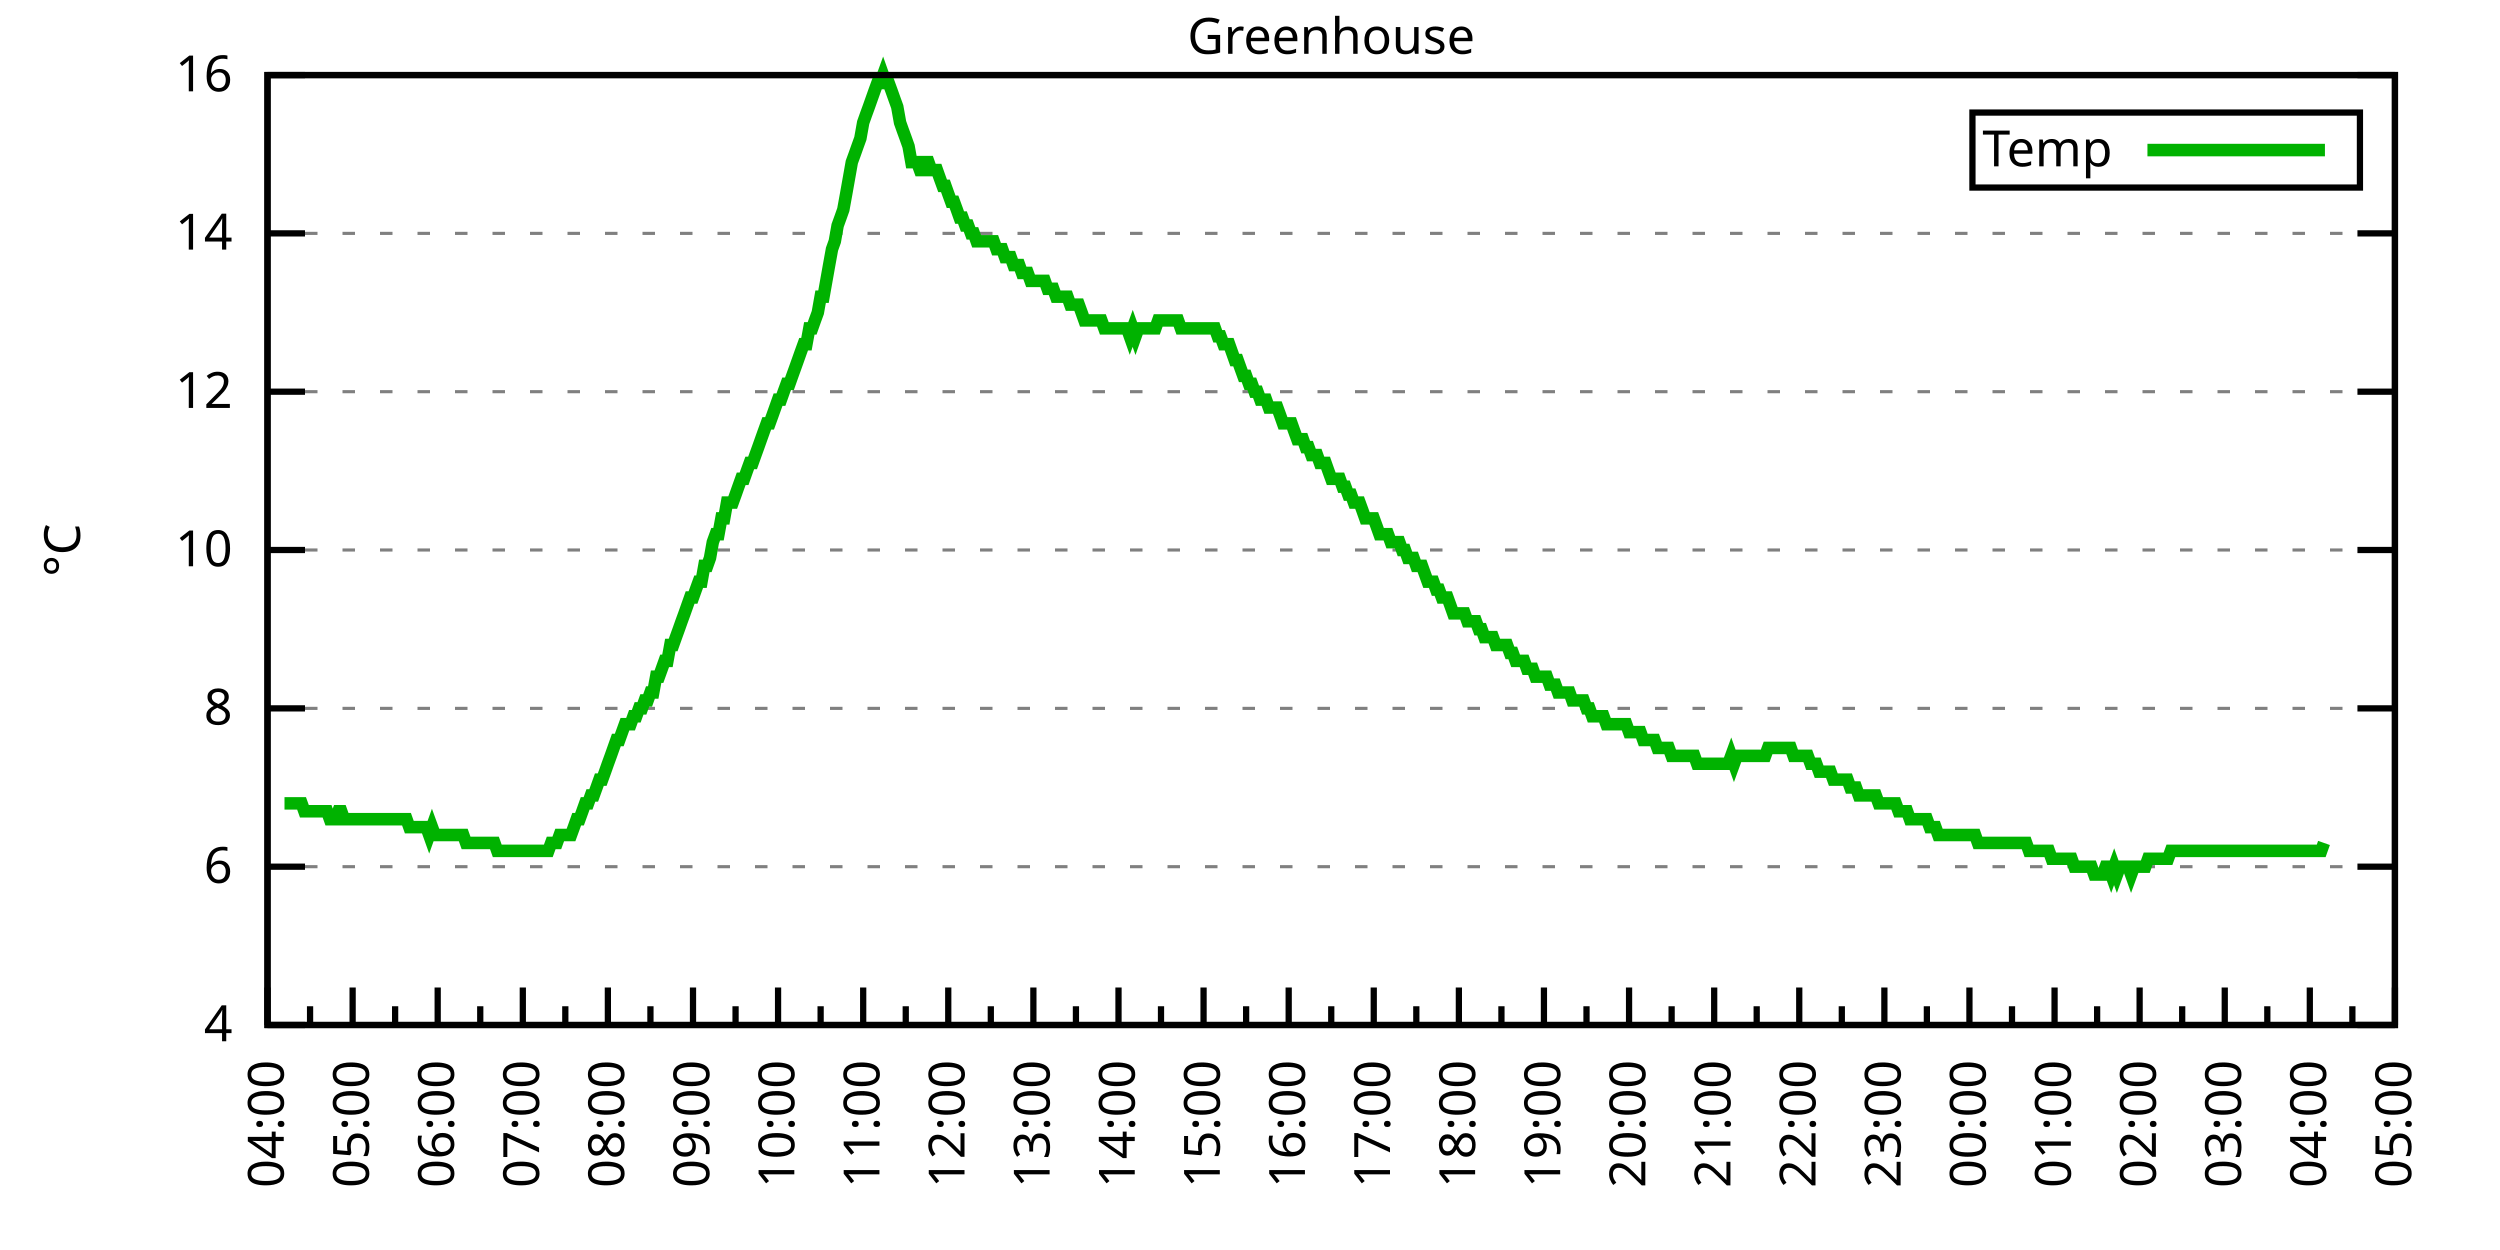
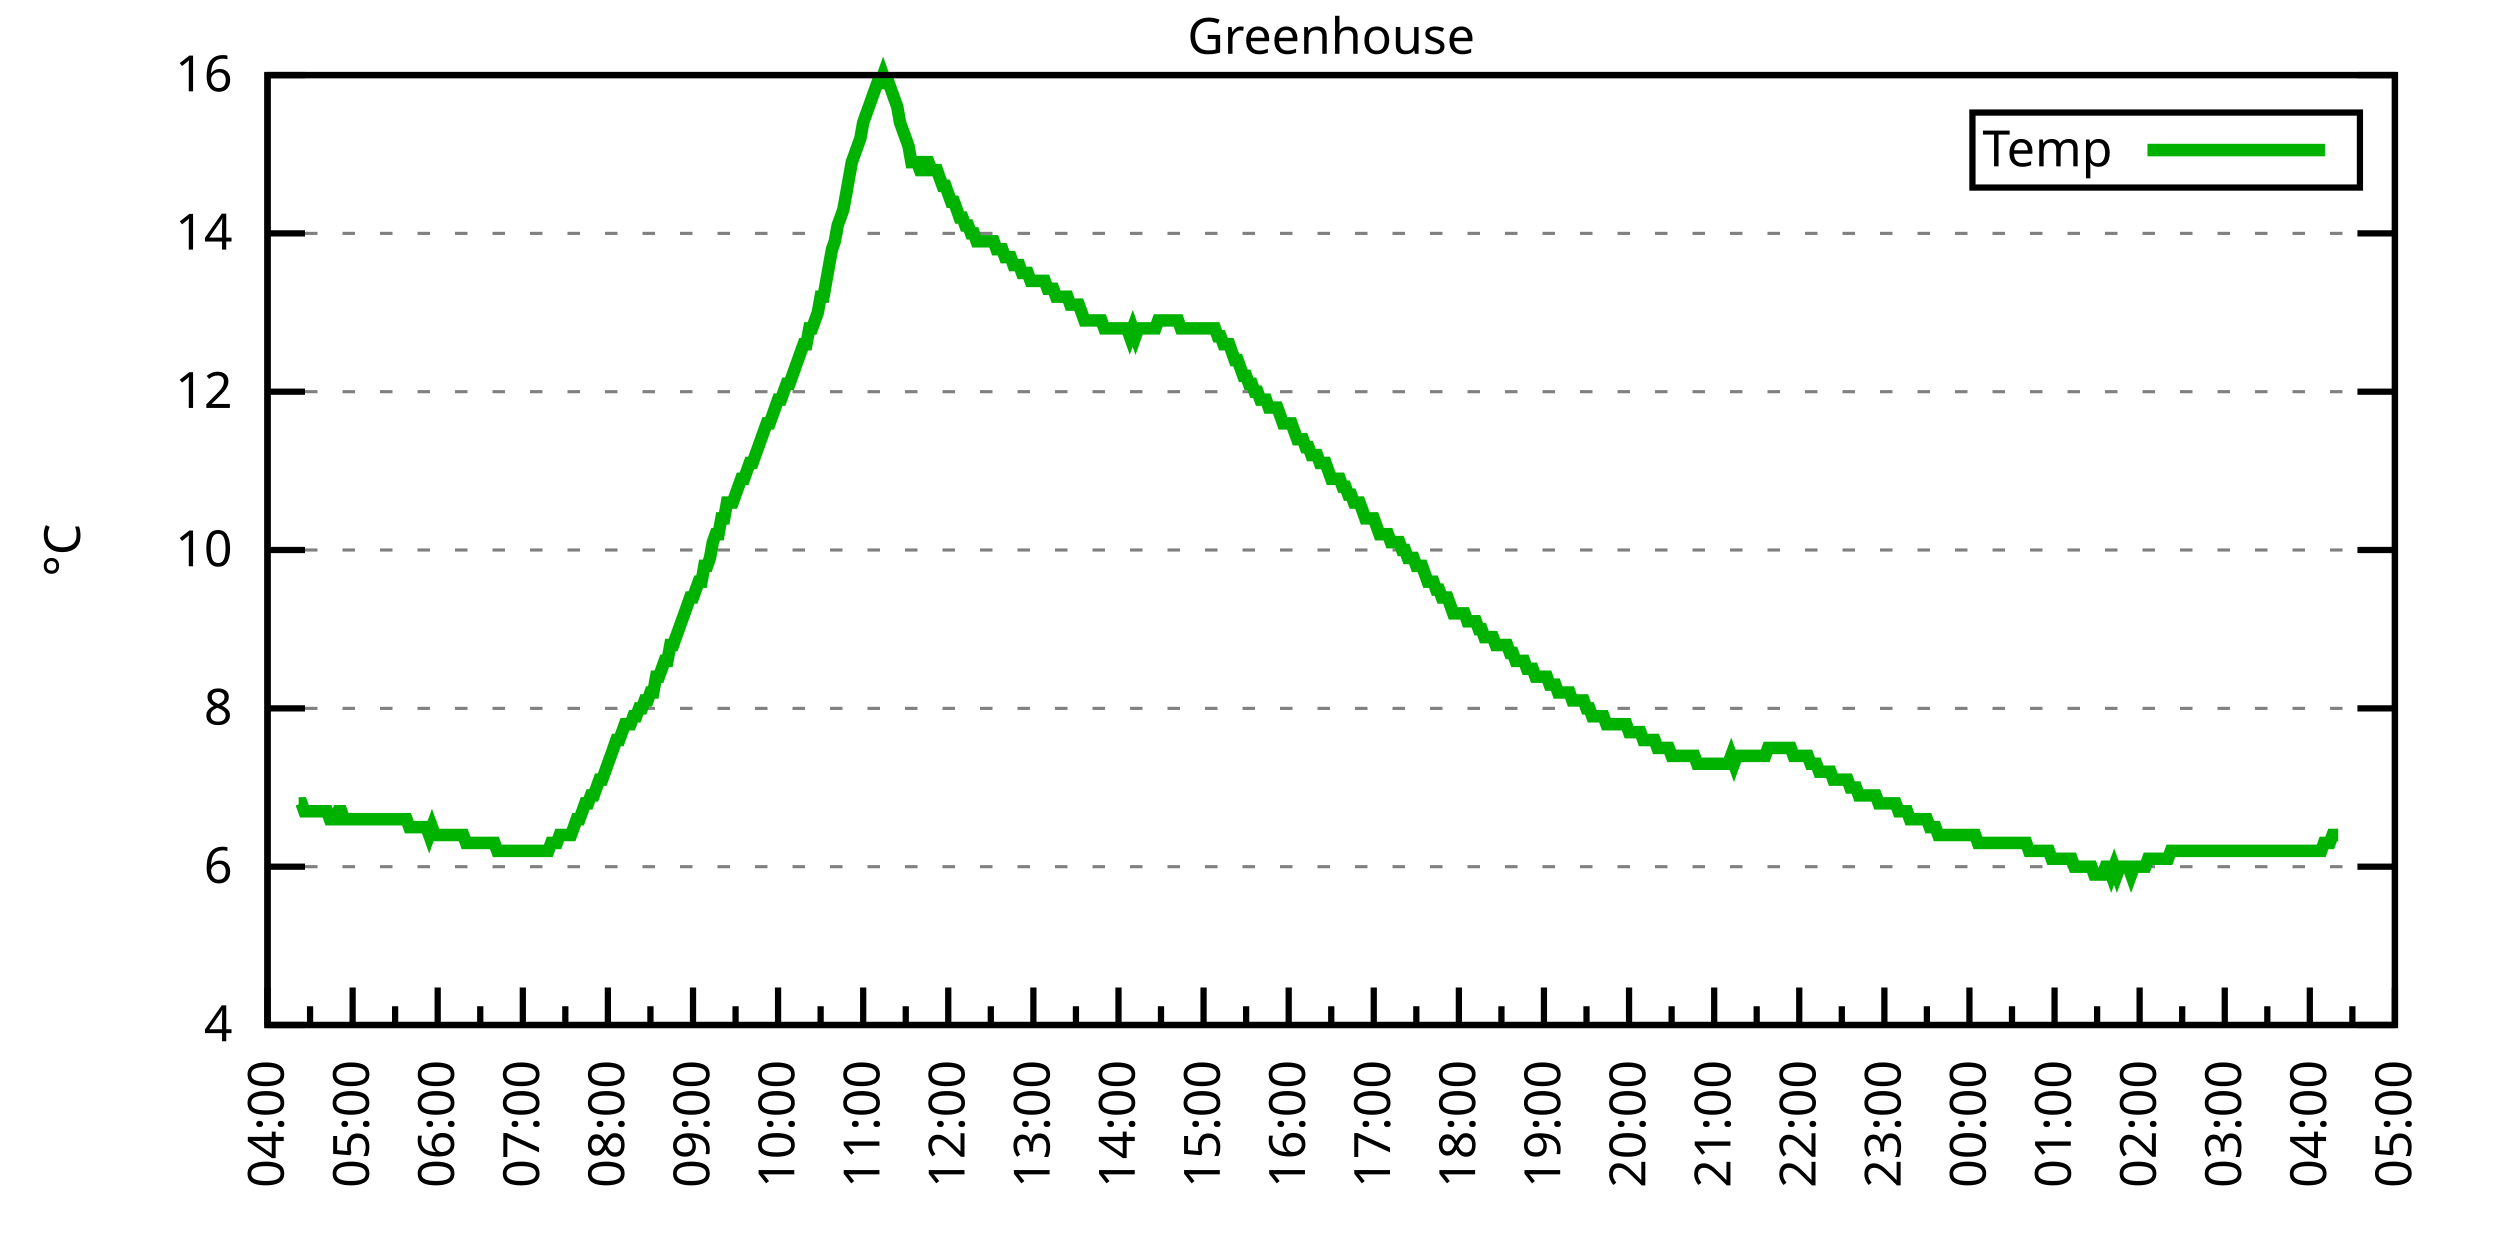
<svg xmlns="http://www.w3.org/2000/svg" xmlns:xlink="http://www.w3.org/1999/xlink" width="400" height="200" viewBox="0 0 400 200">
  <g id="gnuplot_canvas">
    <rect x="0" y="0" width="400" height="200" fill="none" />
    <defs>
      <circle id="gpDot" r="0.5" stroke-width="0.5" stroke="currentColor" />
      <path id="gpPt0" stroke-width="0.333" stroke="currentColor" d="M-1,0 h2 M0,-1 v2" />
      <path id="gpPt1" stroke-width="0.333" stroke="currentColor" d="M-1,-1 L1,1 M1,-1 L-1,1" />
      <path id="gpPt2" stroke-width="0.333" stroke="currentColor" d="M-1,0 L1,0 M0,-1 L0,1 M-1,-1 L1,1 M-1,1 L1,-1" />
      <rect id="gpPt3" stroke-width="0.333" stroke="currentColor" x="-1" y="-1" width="2" height="2" />
      <rect id="gpPt4" stroke-width="0.333" stroke="currentColor" fill="currentColor" x="-1" y="-1" width="2" height="2" />
      <circle id="gpPt5" stroke-width="0.333" stroke="currentColor" cx="0" cy="0" r="1" />
      <use xlink:href="#gpPt5" id="gpPt6" fill="currentColor" stroke="none" />
      <path id="gpPt7" stroke-width="0.333" stroke="currentColor" d="M0,-1.33 L-1.33,0.67 L1.33,0.67 z" />
      <use xlink:href="#gpPt7" id="gpPt8" fill="currentColor" stroke="none" />
      <use xlink:href="#gpPt7" id="gpPt9" stroke="currentColor" transform="rotate(180)" />
      <use xlink:href="#gpPt9" id="gpPt10" fill="currentColor" stroke="none" />
      <use xlink:href="#gpPt3" id="gpPt11" stroke="currentColor" transform="rotate(45)" />
      <use xlink:href="#gpPt11" id="gpPt12" fill="currentColor" stroke="none" />
      <path id="gpPt13" stroke-width="0.333" stroke="currentColor" d="M0,1.330 L1.265,0.411 L0.782,-1.067 L-0.782,-1.076 L-1.265,0.411 z" />
      <use xlink:href="#gpPt13" id="gpPt14" fill="currentColor" stroke="none" />
      <filter id="textbox" filterUnits="objectBoundingBox" x="0" y="0" height="1" width="1">
        <feFlood flood-color="white" flood-opacity="1" result="bgnd" />
        <feComposite in="SourceGraphic" in2="bgnd" operator="atop" />
      </filter>
      <filter id="greybox" filterUnits="objectBoundingBox" x="0" y="0" height="1" width="1">
        <feFlood flood-color="lightgrey" flood-opacity="1" result="grey" />
        <feComposite in="SourceGraphic" in2="grey" operator="atop" />
      </filter>
    </defs>
    <g fill="none" color="white" stroke="currentColor" stroke-width="1.00" stroke-linecap="butt" stroke-linejoin="miter">
</g>
    <g fill="none" color="black" stroke="currentColor" stroke-width="1.00" stroke-linecap="butt" stroke-linejoin="miter">
      <g stroke="none" shape-rendering="crispEdges">
        <polygon fill="rgb(255, 255, 255)" points="42.80,164.00 383.18,164.00 383.18,12.02 42.80,12.02 " />
      </g>
    </g>
    <g fill="none" color="black" stroke="currentColor" stroke-width="1.00" stroke-linecap="butt" stroke-linejoin="miter">
</g>
    <g fill="none" color="black" stroke="black" stroke-width="0.50" stroke-linecap="butt" stroke-linejoin="miter">
</g>
    <g fill="none" color="gray" stroke="currentColor" stroke-width="0.50" stroke-linecap="butt" stroke-linejoin="miter">
      <path stroke="gray" stroke-dasharray="2,4" class="gridline" d="M42.80,164.00 L383.19,164.00  " />
    </g>
    <g fill="none" color="gray" stroke="gray" stroke-width="1.00" stroke-linecap="butt" stroke-linejoin="miter">
</g>
    <g fill="none" color="black" stroke="currentColor" stroke-width="1.00" stroke-linecap="butt" stroke-linejoin="miter">
      <path stroke="black" d="M42.80,164.00 L48.80,164.00 M383.19,164.00 L377.19,164.00  " />
      <g transform="translate(37.20,166.60)" stroke="none" fill="black" font-family="Sans" font-size="8.00" text-anchor="end">
        <text>
          <tspan font-family="Sans"> 4</tspan>
        </text>
      </g>
    </g>
    <g fill="none" color="black" stroke="currentColor" stroke-width="1.00" stroke-linecap="butt" stroke-linejoin="miter">
</g>
    <g fill="none" color="black" stroke="black" stroke-width="0.50" stroke-linecap="butt" stroke-linejoin="miter">
</g>
    <g fill="none" color="gray" stroke="currentColor" stroke-width="0.50" stroke-linecap="butt" stroke-linejoin="miter">
      <path stroke="gray" stroke-dasharray="2,4" class="gridline" d="M42.80,138.67 L383.19,138.67  " />
    </g>
    <g fill="none" color="gray" stroke="gray" stroke-width="1.00" stroke-linecap="butt" stroke-linejoin="miter">
</g>
    <g fill="none" color="black" stroke="currentColor" stroke-width="1.00" stroke-linecap="butt" stroke-linejoin="miter">
      <path stroke="black" d="M42.80,138.67 L48.80,138.67 M383.19,138.67 L377.19,138.67  " />
      <g transform="translate(37.20,141.27)" stroke="none" fill="black" font-family="Sans" font-size="8.00" text-anchor="end">
        <text>
          <tspan font-family="Sans"> 6</tspan>
        </text>
      </g>
    </g>
    <g fill="none" color="black" stroke="currentColor" stroke-width="1.00" stroke-linecap="butt" stroke-linejoin="miter">
</g>
    <g fill="none" color="black" stroke="black" stroke-width="0.50" stroke-linecap="butt" stroke-linejoin="miter">
</g>
    <g fill="none" color="gray" stroke="currentColor" stroke-width="0.50" stroke-linecap="butt" stroke-linejoin="miter">
      <path stroke="gray" stroke-dasharray="2,4" class="gridline" d="M42.80,113.34 L383.19,113.34  " />
    </g>
    <g fill="none" color="gray" stroke="gray" stroke-width="1.00" stroke-linecap="butt" stroke-linejoin="miter">
</g>
    <g fill="none" color="black" stroke="currentColor" stroke-width="1.00" stroke-linecap="butt" stroke-linejoin="miter">
      <path stroke="black" d="M42.80,113.34 L48.80,113.34 M383.19,113.34 L377.19,113.34  " />
      <g transform="translate(37.20,115.94)" stroke="none" fill="black" font-family="Sans" font-size="8.00" text-anchor="end">
        <text>
          <tspan font-family="Sans"> 8</tspan>
        </text>
      </g>
    </g>
    <g fill="none" color="black" stroke="currentColor" stroke-width="1.00" stroke-linecap="butt" stroke-linejoin="miter">
</g>
    <g fill="none" color="black" stroke="black" stroke-width="0.50" stroke-linecap="butt" stroke-linejoin="miter">
</g>
    <g fill="none" color="gray" stroke="currentColor" stroke-width="0.50" stroke-linecap="butt" stroke-linejoin="miter">
      <path stroke="gray" stroke-dasharray="2,4" class="gridline" d="M42.80,88.00 L383.19,88.00  " />
    </g>
    <g fill="none" color="gray" stroke="gray" stroke-width="1.00" stroke-linecap="butt" stroke-linejoin="miter">
</g>
    <g fill="none" color="black" stroke="currentColor" stroke-width="1.00" stroke-linecap="butt" stroke-linejoin="miter">
      <path stroke="black" d="M42.80,88.00 L48.80,88.00 M383.19,88.00 L377.19,88.00  " />
      <g transform="translate(37.20,90.60)" stroke="none" fill="black" font-family="Sans" font-size="8.00" text-anchor="end">
        <text>
          <tspan font-family="Sans"> 10</tspan>
        </text>
      </g>
    </g>
    <g fill="none" color="black" stroke="currentColor" stroke-width="1.00" stroke-linecap="butt" stroke-linejoin="miter">
</g>
    <g fill="none" color="black" stroke="black" stroke-width="0.50" stroke-linecap="butt" stroke-linejoin="miter">
</g>
    <g fill="none" color="gray" stroke="currentColor" stroke-width="0.50" stroke-linecap="butt" stroke-linejoin="miter">
      <path stroke="gray" stroke-dasharray="2,4" class="gridline" d="M42.80,62.67 L383.19,62.67  " />
    </g>
    <g fill="none" color="gray" stroke="gray" stroke-width="1.00" stroke-linecap="butt" stroke-linejoin="miter">
</g>
    <g fill="none" color="black" stroke="currentColor" stroke-width="1.00" stroke-linecap="butt" stroke-linejoin="miter">
      <path stroke="black" d="M42.80,62.67 L48.80,62.67 M383.19,62.67 L377.19,62.67  " />
      <g transform="translate(37.20,65.27)" stroke="none" fill="black" font-family="Sans" font-size="8.00" text-anchor="end">
        <text>
          <tspan font-family="Sans"> 12</tspan>
        </text>
      </g>
    </g>
    <g fill="none" color="black" stroke="currentColor" stroke-width="1.00" stroke-linecap="butt" stroke-linejoin="miter">
</g>
    <g fill="none" color="black" stroke="black" stroke-width="0.50" stroke-linecap="butt" stroke-linejoin="miter">
</g>
    <g fill="none" color="gray" stroke="currentColor" stroke-width="0.50" stroke-linecap="butt" stroke-linejoin="miter">
      <path stroke="gray" stroke-dasharray="2,4" class="gridline" d="M42.80,37.34 L383.19,37.34  " />
    </g>
    <g fill="none" color="gray" stroke="gray" stroke-width="1.00" stroke-linecap="butt" stroke-linejoin="miter">
</g>
    <g fill="none" color="black" stroke="currentColor" stroke-width="1.00" stroke-linecap="butt" stroke-linejoin="miter">
      <path stroke="black" d="M42.80,37.34 L48.80,37.34 M383.19,37.34 L377.19,37.34  " />
      <g transform="translate(37.20,39.94)" stroke="none" fill="black" font-family="Sans" font-size="8.00" text-anchor="end">
        <text>
          <tspan font-family="Sans"> 14</tspan>
        </text>
      </g>
    </g>
    <g fill="none" color="black" stroke="currentColor" stroke-width="1.00" stroke-linecap="butt" stroke-linejoin="miter">
</g>
    <g fill="none" color="black" stroke="black" stroke-width="0.50" stroke-linecap="butt" stroke-linejoin="miter">
</g>
    <g fill="none" color="gray" stroke="currentColor" stroke-width="0.50" stroke-linecap="butt" stroke-linejoin="miter">
      <path stroke="gray" stroke-dasharray="2,4" class="gridline" d="M42.80,12.01 L383.19,12.01  " />
    </g>
    <g fill="none" color="gray" stroke="gray" stroke-width="1.00" stroke-linecap="butt" stroke-linejoin="miter">
</g>
    <g fill="none" color="black" stroke="currentColor" stroke-width="1.00" stroke-linecap="butt" stroke-linejoin="miter">
      <path stroke="black" d="M42.80,12.01 L48.80,12.01 M383.19,12.01 L377.19,12.01  " />
      <g transform="translate(37.20,14.61)" stroke="none" fill="black" font-family="Sans" font-size="8.00" text-anchor="end">
        <text>
          <tspan font-family="Sans"> 16</tspan>
        </text>
      </g>
    </g>
    <g fill="none" color="black" stroke="currentColor" stroke-width="1.00" stroke-linecap="butt" stroke-linejoin="miter">
      <path stroke="black" d="M42.80,164.00 L42.80,158.00  " />
      <g transform="translate(45.40,169.60) rotate(270)" stroke="none" fill="black" font-family="Sans" font-size="8.00" text-anchor="end">
        <text>
          <tspan font-family="Sans">04:00</tspan>
        </text>
      </g>
    </g>
    <g fill="none" color="black" stroke="currentColor" stroke-width="1.00" stroke-linecap="butt" stroke-linejoin="miter">
      <path stroke="black" d="M49.61,164.00 L49.61,161.00 M56.42,164.00 L56.42,158.00  " />
      <g transform="translate(59.02,169.60) rotate(270)" stroke="none" fill="black" font-family="Sans" font-size="8.00" text-anchor="end">
        <text>
          <tspan font-family="Sans">05:00</tspan>
        </text>
      </g>
    </g>
    <g fill="none" color="black" stroke="currentColor" stroke-width="1.00" stroke-linecap="butt" stroke-linejoin="miter">
      <path stroke="black" d="M63.22,164.00 L63.22,161.00 M70.03,164.00 L70.03,158.00  " />
      <g transform="translate(72.63,169.60) rotate(270)" stroke="none" fill="black" font-family="Sans" font-size="8.00" text-anchor="end">
        <text>
          <tspan font-family="Sans">06:00</tspan>
        </text>
      </g>
    </g>
    <g fill="none" color="black" stroke="currentColor" stroke-width="1.00" stroke-linecap="butt" stroke-linejoin="miter">
      <path stroke="black" d="M76.84,164.00 L76.84,161.00 M83.65,164.00 L83.65,158.00  " />
      <g transform="translate(86.25,169.60) rotate(270)" stroke="none" fill="black" font-family="Sans" font-size="8.00" text-anchor="end">
        <text>
          <tspan font-family="Sans">07:00</tspan>
        </text>
      </g>
    </g>
    <g fill="none" color="black" stroke="currentColor" stroke-width="1.00" stroke-linecap="butt" stroke-linejoin="miter">
      <path stroke="black" d="M90.45,164.00 L90.45,161.00 M97.26,164.00 L97.26,158.00  " />
      <g transform="translate(99.86,169.60) rotate(270)" stroke="none" fill="black" font-family="Sans" font-size="8.00" text-anchor="end">
        <text>
          <tspan font-family="Sans">08:00</tspan>
        </text>
      </g>
    </g>
    <g fill="none" color="black" stroke="currentColor" stroke-width="1.00" stroke-linecap="butt" stroke-linejoin="miter">
      <path stroke="black" d="M104.07,164.00 L104.07,161.00 M110.88,164.00 L110.88,158.00  " />
      <g transform="translate(113.48,169.60) rotate(270)" stroke="none" fill="black" font-family="Sans" font-size="8.00" text-anchor="end">
        <text>
          <tspan font-family="Sans">09:00</tspan>
        </text>
      </g>
    </g>
    <g fill="none" color="black" stroke="currentColor" stroke-width="1.00" stroke-linecap="butt" stroke-linejoin="miter">
      <path stroke="black" d="M117.69,164.00 L117.69,161.00 M124.49,164.00 L124.49,158.00  " />
      <g transform="translate(127.09,169.60) rotate(270)" stroke="none" fill="black" font-family="Sans" font-size="8.00" text-anchor="end">
        <text>
          <tspan font-family="Sans">10:00</tspan>
        </text>
      </g>
    </g>
    <g fill="none" color="black" stroke="currentColor" stroke-width="1.00" stroke-linecap="butt" stroke-linejoin="miter">
      <path stroke="black" d="M131.30,164.00 L131.30,161.00 M138.11,164.00 L138.11,158.00  " />
      <g transform="translate(140.71,169.60) rotate(270)" stroke="none" fill="black" font-family="Sans" font-size="8.00" text-anchor="end">
        <text>
          <tspan font-family="Sans">11:00</tspan>
        </text>
      </g>
    </g>
    <g fill="none" color="black" stroke="currentColor" stroke-width="1.00" stroke-linecap="butt" stroke-linejoin="miter">
      <path stroke="black" d="M144.92,164.00 L144.92,161.00 M151.72,164.00 L151.72,158.00  " />
      <g transform="translate(154.32,169.60) rotate(270)" stroke="none" fill="black" font-family="Sans" font-size="8.00" text-anchor="end">
        <text>
          <tspan font-family="Sans">12:00</tspan>
        </text>
      </g>
    </g>
    <g fill="none" color="black" stroke="currentColor" stroke-width="1.00" stroke-linecap="butt" stroke-linejoin="miter">
      <path stroke="black" d="M158.53,164.00 L158.53,161.00 M165.34,164.00 L165.34,158.00  " />
      <g transform="translate(167.94,169.60) rotate(270)" stroke="none" fill="black" font-family="Sans" font-size="8.00" text-anchor="end">
        <text>
          <tspan font-family="Sans">13:00</tspan>
        </text>
      </g>
    </g>
    <g fill="none" color="black" stroke="currentColor" stroke-width="1.00" stroke-linecap="butt" stroke-linejoin="miter">
      <path stroke="black" d="M172.15,164.00 L172.15,161.00 M178.96,164.00 L178.96,158.00  " />
      <g transform="translate(181.56,169.60) rotate(270)" stroke="none" fill="black" font-family="Sans" font-size="8.00" text-anchor="end">
        <text>
          <tspan font-family="Sans">14:00</tspan>
        </text>
      </g>
    </g>
    <g fill="none" color="black" stroke="currentColor" stroke-width="1.00" stroke-linecap="butt" stroke-linejoin="miter">
      <path stroke="black" d="M185.76,164.00 L185.76,161.00 M192.57,164.00 L192.57,158.00  " />
      <g transform="translate(195.17,169.60) rotate(270)" stroke="none" fill="black" font-family="Sans" font-size="8.00" text-anchor="end">
        <text>
          <tspan font-family="Sans">15:00</tspan>
        </text>
      </g>
    </g>
    <g fill="none" color="black" stroke="currentColor" stroke-width="1.00" stroke-linecap="butt" stroke-linejoin="miter">
      <path stroke="black" d="M199.38,164.00 L199.38,161.00 M206.19,164.00 L206.19,158.00  " />
      <g transform="translate(208.79,169.60) rotate(270)" stroke="none" fill="black" font-family="Sans" font-size="8.00" text-anchor="end">
        <text>
          <tspan font-family="Sans">16:00</tspan>
        </text>
      </g>
    </g>
    <g fill="none" color="black" stroke="currentColor" stroke-width="1.00" stroke-linecap="butt" stroke-linejoin="miter">
      <path stroke="black" d="M213.00,164.00 L213.00,161.00 M219.80,164.00 L219.80,158.00  " />
      <g transform="translate(222.40,169.60) rotate(270)" stroke="none" fill="black" font-family="Sans" font-size="8.00" text-anchor="end">
        <text>
          <tspan font-family="Sans">17:00</tspan>
        </text>
      </g>
    </g>
    <g fill="none" color="black" stroke="currentColor" stroke-width="1.00" stroke-linecap="butt" stroke-linejoin="miter">
      <path stroke="black" d="M226.61,164.00 L226.61,161.00 M233.42,164.00 L233.42,158.00  " />
      <g transform="translate(236.02,169.60) rotate(270)" stroke="none" fill="black" font-family="Sans" font-size="8.00" text-anchor="end">
        <text>
          <tspan font-family="Sans">18:00</tspan>
        </text>
      </g>
    </g>
    <g fill="none" color="black" stroke="currentColor" stroke-width="1.00" stroke-linecap="butt" stroke-linejoin="miter">
      <path stroke="black" d="M240.23,164.00 L240.23,161.00 M247.03,164.00 L247.03,158.00  " />
      <g transform="translate(249.63,169.60) rotate(270)" stroke="none" fill="black" font-family="Sans" font-size="8.00" text-anchor="end">
        <text>
          <tspan font-family="Sans">19:00</tspan>
        </text>
      </g>
    </g>
    <g fill="none" color="black" stroke="currentColor" stroke-width="1.00" stroke-linecap="butt" stroke-linejoin="miter">
      <path stroke="black" d="M253.84,164.00 L253.84,161.00 M260.65,164.00 L260.65,158.00  " />
      <g transform="translate(263.25,169.60) rotate(270)" stroke="none" fill="black" font-family="Sans" font-size="8.00" text-anchor="end">
        <text>
          <tspan font-family="Sans">20:00</tspan>
        </text>
      </g>
    </g>
    <g fill="none" color="black" stroke="currentColor" stroke-width="1.00" stroke-linecap="butt" stroke-linejoin="miter">
      <path stroke="black" d="M267.46,164.00 L267.46,161.00 M274.27,164.00 L274.27,158.00  " />
      <g transform="translate(276.87,169.60) rotate(270)" stroke="none" fill="black" font-family="Sans" font-size="8.00" text-anchor="end">
        <text>
          <tspan font-family="Sans">21:00</tspan>
        </text>
      </g>
    </g>
    <g fill="none" color="black" stroke="currentColor" stroke-width="1.00" stroke-linecap="butt" stroke-linejoin="miter">
      <path stroke="black" d="M281.07,164.00 L281.07,161.00 M287.88,164.00 L287.88,158.00  " />
      <g transform="translate(290.48,169.60) rotate(270)" stroke="none" fill="black" font-family="Sans" font-size="8.00" text-anchor="end">
        <text>
          <tspan font-family="Sans">22:00</tspan>
        </text>
      </g>
    </g>
    <g fill="none" color="black" stroke="currentColor" stroke-width="1.00" stroke-linecap="butt" stroke-linejoin="miter">
      <path stroke="black" d="M294.69,164.00 L294.69,161.00 M301.50,164.00 L301.50,158.00  " />
      <g transform="translate(304.10,169.60) rotate(270)" stroke="none" fill="black" font-family="Sans" font-size="8.00" text-anchor="end">
        <text>
          <tspan font-family="Sans">23:00</tspan>
        </text>
      </g>
    </g>
    <g fill="none" color="black" stroke="currentColor" stroke-width="1.00" stroke-linecap="butt" stroke-linejoin="miter">
      <path stroke="black" d="M308.30,164.00 L308.30,161.00 M315.11,164.00 L315.11,158.00  " />
      <g transform="translate(317.71,169.60) rotate(270)" stroke="none" fill="black" font-family="Sans" font-size="8.00" text-anchor="end">
        <text>
          <tspan font-family="Sans">00:00</tspan>
        </text>
      </g>
    </g>
    <g fill="none" color="black" stroke="currentColor" stroke-width="1.00" stroke-linecap="butt" stroke-linejoin="miter">
      <path stroke="black" d="M321.92,164.00 L321.92,161.00 M328.73,164.00 L328.73,158.00  " />
      <g transform="translate(331.33,169.60) rotate(270)" stroke="none" fill="black" font-family="Sans" font-size="8.00" text-anchor="end">
        <text>
          <tspan font-family="Sans">01:00</tspan>
        </text>
      </g>
    </g>
    <g fill="none" color="black" stroke="currentColor" stroke-width="1.00" stroke-linecap="butt" stroke-linejoin="miter">
      <path stroke="black" d="M335.54,164.00 L335.54,161.00 M342.34,164.00 L342.34,158.00  " />
      <g transform="translate(344.94,169.60) rotate(270)" stroke="none" fill="black" font-family="Sans" font-size="8.00" text-anchor="end">
        <text>
          <tspan font-family="Sans">02:00</tspan>
        </text>
      </g>
    </g>
    <g fill="none" color="black" stroke="currentColor" stroke-width="1.00" stroke-linecap="butt" stroke-linejoin="miter">
      <path stroke="black" d="M349.15,164.00 L349.15,161.00 M355.96,164.00 L355.96,158.00  " />
      <g transform="translate(358.56,169.60) rotate(270)" stroke="none" fill="black" font-family="Sans" font-size="8.00" text-anchor="end">
        <text>
          <tspan font-family="Sans">03:00</tspan>
        </text>
      </g>
    </g>
    <g fill="none" color="black" stroke="currentColor" stroke-width="1.00" stroke-linecap="butt" stroke-linejoin="miter">
      <path stroke="black" d="M362.77,164.00 L362.77,161.00 M369.57,164.00 L369.57,158.00  " />
      <g transform="translate(372.17,169.60) rotate(270)" stroke="none" fill="black" font-family="Sans" font-size="8.00" text-anchor="end">
        <text>
          <tspan font-family="Sans">04:00</tspan>
        </text>
      </g>
    </g>
    <g fill="none" color="black" stroke="currentColor" stroke-width="1.00" stroke-linecap="butt" stroke-linejoin="miter">
      <path stroke="black" d="M376.38,164.00 L376.38,161.00 M383.19,164.00 L383.19,158.00  " />
      <g transform="translate(385.79,169.60) rotate(270)" stroke="none" fill="black" font-family="Sans" font-size="8.00" text-anchor="end">
        <text>
          <tspan font-family="Sans">05:00</tspan>
        </text>
      </g>
    </g>
    <g fill="none" color="black" stroke="currentColor" stroke-width="1.00" stroke-linecap="butt" stroke-linejoin="miter">
</g>
    <g fill="none" color="black" stroke="currentColor" stroke-width="1.00" stroke-linecap="butt" stroke-linejoin="miter">
      <path stroke="black" d="M42.80,12.01 L42.80,164.00 L383.19,164.00 L383.19,12.01 L42.80,12.01 Z  " />
    </g>
    <g fill="none" color="black" stroke="currentColor" stroke-width="1.00" stroke-linecap="butt" stroke-linejoin="miter">
      <g transform="translate(12.80,88.01) rotate(270)" stroke="none" fill="black" font-family="Sans" font-size="8.00" text-anchor="middle">
        <text>
          <tspan font-family="Sans">°C</tspan>
        </text>
      </g>
    </g>
    <g fill="none" color="black" stroke="currentColor" stroke-width="1.00" stroke-linecap="butt" stroke-linejoin="miter">
</g>
    <g fill="none" color="black" stroke="currentColor" stroke-width="1.00" stroke-linecap="butt" stroke-linejoin="miter">
      <path stroke="black" d="M315.59,30.01 L315.59,18.01 L377.59,18.01 L377.59,30.01 L315.59,30.01 Z  " />
    </g>
    <g id="Greenhouse_plot_1">
      <g fill="none" color="white" stroke="black" stroke-width="2.00" stroke-linecap="butt" stroke-linejoin="miter">
</g>
      <g fill="none" color="black" stroke="currentColor" stroke-width="2.00" stroke-linecap="butt" stroke-linejoin="miter">
        <g transform="translate(337.99,26.61)" stroke="none" fill="black" font-family="Sans" font-size="8.00" text-anchor="end">
          <text>
            <tspan font-family="Sans">Temp</tspan>
          </text>
        </g>
      </g>
      <g fill="none" color="black" stroke="currentColor" stroke-width="2.00" stroke-linecap="butt" stroke-linejoin="miter">
-         <path stroke="rgb(  0, 178,   0)" d="M343.59,24.01 L371.99,24.01 M45.52,128.54 L45.98,128.54 L46.43,128.54 L46.88,128.54 L47.34,128.54 L47.79,128.54   L48.25,128.54 L48.70,129.80 L49.15,129.80 L49.61,129.80 L50.06,129.80 L50.52,129.80 L50.97,129.80 L51.42,129.80   L51.88,129.80 L52.33,129.80 L52.78,131.07 L53.24,131.07 L53.69,131.07 L54.15,129.80 L54.60,129.80 L55.05,131.07   L55.51,131.07 L55.96,131.07 L56.42,131.07 L56.87,131.07 L57.32,131.07 L57.78,131.07 L58.23,131.07 L58.68,131.07   L59.14,131.07 L59.59,131.07 L60.05,131.07 L60.50,131.07 L60.95,131.07 L61.41,131.07 L61.86,131.07 L62.32,131.07   L62.77,131.07 L63.22,131.07 L63.68,131.07 L64.13,131.07 L64.58,131.07 L65.04,131.07 L65.49,132.34 L65.95,132.34   L66.40,132.34 L66.85,132.34 L67.31,132.34 L67.76,132.34 L68.22,132.34 L68.67,133.60 L69.12,132.34 L69.58,133.60   L70.03,133.60 L70.49,133.60 L70.94,133.60 L71.39,133.60 L71.85,133.60 L72.30,133.60 L72.75,133.60 L73.21,133.60   L73.66,133.60 L74.12,133.60 L74.57,134.87 L75.02,134.87 L75.48,134.87 L75.93,134.87 L76.39,134.87 L76.84,134.87   L77.29,134.87 L77.75,134.87 L78.20,134.87 L78.65,134.87 L79.11,134.87 L79.56,136.14 L80.02,136.14 L80.47,136.14   L80.92,136.14 L81.38,136.14 L81.83,136.14 L82.29,136.14 L82.74,136.14 L83.19,136.14 L83.65,136.14 L84.10,136.14   L84.55,136.14 L85.01,136.14 L85.46,136.14 L85.92,136.14 L86.37,136.14 L86.82,136.14 L87.28,136.14 L87.73,136.14   L88.19,134.87 L88.64,134.87 L89.09,134.87 L89.55,133.60 L90.00,133.60 L90.45,133.60 L90.91,133.60 L91.36,133.60   L91.82,132.34 L92.27,131.07 L92.72,131.07 L93.18,129.80 L93.63,128.54 L94.09,128.54 L94.54,127.27 L94.99,127.27   L95.45,126.00 L95.90,124.74 L96.35,124.74 L96.81,123.47 L97.26,122.20 L97.72,120.94 L98.17,119.67 L98.62,118.40   L99.08,118.40 L99.53,117.14 L99.99,115.87 L100.44,115.87 L100.89,115.87 L101.35,114.60 L101.80,114.60 L102.25,113.34   L102.71,113.34 L103.16,112.07 L103.62,112.07 L104.07,110.80 L104.52,110.80 L104.98,108.27 L105.43,108.27 L105.89,107.00   L106.34,105.74 L106.79,105.74 L107.25,103.20 L107.70,103.20 L108.15,101.94 L108.61,100.67 L109.06,99.40 L109.52,98.14   L109.97,96.87 L110.42,95.60 L110.88,95.60 L111.33,94.34 L111.79,93.07 L112.24,93.07 L112.69,90.54 L113.15,90.54   L113.60,89.27 L114.05,86.74 L114.51,85.47 L114.96,85.47 L115.42,82.94 L115.87,82.94 L116.32,80.41 L116.78,80.41   L117.23,80.41 L117.69,79.14 L118.14,77.87 L118.59,76.61 L119.05,76.61 L119.50,75.34 L119.96,74.07 L120.41,74.07   L120.86,72.81 L121.32,71.54 L121.77,70.27 L122.22,69.01 L122.68,67.74 L123.13,67.74 L123.59,66.47 L124.04,65.21   L124.49,63.94 L124.95,63.94 L125.40,62.67 L125.86,61.41 L126.31,61.41 L126.76,60.14 L127.22,58.87 L127.67,57.61   L128.12,56.34 L128.58,55.07 L129.03,55.07 L129.49,52.54 L129.94,52.54 L130.39,51.27 L130.85,50.01 L131.30,47.47   L131.76,47.47 L132.21,44.94 L132.66,42.41 L133.12,39.87 L133.57,38.61 L134.02,36.08 L134.48,34.81 L134.93,33.54   L135.39,31.01 L135.84,28.48 L136.29,25.94 L136.75,24.68 L137.20,23.41 L137.66,22.14 L138.11,19.61 L138.56,18.34   L139.02,17.08 L139.47,15.81 L139.92,14.54 L140.38,13.28 L140.83,13.28 L141.29,12.01 L141.74,13.28 L142.19,13.28   L142.65,14.54 L143.10,15.81 L143.56,17.08 L144.01,19.61 L144.46,20.88 L144.92,22.14 L145.37,23.41 L145.82,25.94   L146.28,25.94 L146.73,25.94 L147.19,27.21 L147.64,27.21 L148.09,25.94 L148.55,25.94 L149.00,27.21 L149.46,27.21   L149.91,27.21 L150.36,28.48 L150.82,29.74 L151.27,29.74 L151.72,31.01 L152.18,32.28 L152.63,32.28 L153.09,33.54   L153.54,34.81 L153.99,34.81 L154.45,36.08 L154.90,36.08 L155.36,37.34 L155.81,37.34 L156.26,38.61 L156.72,38.61   L157.17,38.61 L157.62,38.61 L158.08,38.61 L158.53,38.61 L158.99,38.61 L159.44,39.87 L159.89,39.87 L160.35,39.87   L160.80,41.14 L161.26,41.14 L161.71,41.14 L162.16,42.41 L162.62,42.41 L163.07,42.41 L163.52,43.67 L163.98,43.67   L164.43,43.67 L164.89,44.94 L165.34,44.94 L165.79,44.94 L166.25,44.94 L166.70,44.94 L167.16,44.94 L167.61,46.21   L168.06,46.21 L168.52,46.21 L168.97,47.47 L169.43,47.47 L169.88,47.47 L170.33,47.47 L170.79,47.47 L171.24,48.74   L171.69,48.74 L172.15,48.74 L172.60,48.74 L173.06,50.01 L173.51,51.27 L173.96,51.27 L174.42,51.27 L174.87,51.27   L175.33,51.27 L175.78,51.27 L176.23,51.27 L176.69,52.54 L177.14,52.54 L177.59,52.54 L178.05,52.54 L178.50,52.54   L178.96,52.54 L179.41,52.54 L179.86,52.54 L180.32,52.54 L180.77,53.81 L181.23,52.54 L181.68,53.81 L182.13,52.54   L182.59,52.54 L183.04,52.54 L183.49,52.54 L183.95,52.54 L184.40,52.54 L184.86,52.54 L185.31,51.27 L185.76,51.27   L186.22,51.27 L186.67,51.27 L187.13,51.27 L187.58,51.27 L188.03,51.27 L188.49,51.27 L188.94,52.54 L189.39,52.54   L189.85,52.54 L190.30,52.54 L190.76,52.54 L191.21,52.54 L191.66,52.54 L192.12,52.54 L192.57,52.54 L193.03,52.54   L193.48,52.54 L193.93,52.54 L194.39,52.54 L194.84,53.81 L195.29,53.81 L195.75,55.07 L196.20,55.07 L196.66,55.07   L197.11,56.34 L197.56,57.61 L198.02,57.61 L198.47,58.87 L198.93,60.14 L199.38,60.14 L199.83,61.41 L200.29,61.41   L200.74,62.67 L201.19,62.67 L201.65,63.94 L202.10,63.94 L202.56,63.94 L203.01,65.21 L203.46,65.21 L203.92,65.21   L204.37,65.21 L204.83,66.47 L205.28,67.74 L205.73,67.74 L206.19,67.74 L206.64,67.74 L207.09,69.01 L207.55,70.27   L208.00,70.27 L208.46,70.27 L208.91,71.54 L209.36,71.54 L209.82,72.81 L210.27,72.81 L210.73,72.81 L211.18,74.07   L211.63,74.07 L212.09,74.07 L212.54,75.34 L213.00,76.61 L213.45,76.61 L213.90,76.61 L214.36,76.61 L214.81,77.87   L215.26,77.87 L215.72,79.14 L216.17,79.14 L216.63,80.41 L217.08,80.41 L217.53,80.41 L217.99,81.67 L218.44,82.94   L218.90,82.94 L219.35,82.94 L219.80,82.94 L220.26,84.21 L220.71,85.47 L221.16,85.47 L221.62,85.47 L222.07,85.47   L222.53,86.74 L222.98,86.74 L223.43,86.74 L223.89,86.74 L224.34,88.00 L224.80,88.00 L225.25,89.27 L225.70,89.27   L226.16,89.27 L226.61,90.54 L227.06,90.54 L227.52,90.54 L227.97,91.80 L228.43,93.07 L228.88,93.07 L229.33,93.07   L229.79,94.34 L230.24,94.34 L230.70,95.60 L231.15,95.60 L231.60,95.60 L232.06,96.87 L232.51,98.14 L232.96,98.14   L233.42,98.14 L233.87,98.14 L234.33,98.14 L234.78,99.40 L235.23,99.40 L235.69,99.40 L236.14,99.40 L236.60,100.67   L237.05,100.67 L237.50,101.94 L237.96,101.94 L238.41,101.94 L238.86,101.94 L239.32,103.20 L239.77,103.20 L240.23,103.20   L240.68,103.20 L241.13,103.20 L241.59,104.47 L242.04,104.47 L242.50,105.74 L242.95,105.74 L243.40,105.74 L243.86,105.74   L244.31,107.00 L244.76,107.00 L245.22,107.00 L245.67,108.27 L246.13,108.27 L246.58,108.27 L247.03,108.27 L247.49,108.27   L247.94,109.54 L248.40,109.54 L248.85,109.54 L249.30,110.80 L249.76,110.80 L250.21,110.80 L250.66,110.80 L251.12,110.80   L251.57,112.07 L252.03,112.07 L252.48,112.07 L252.93,112.07 L253.39,112.07 L253.84,113.34 L254.30,113.34 L254.75,114.60   L255.66,114.60 L256.11,114.60 L256.56,114.60 L257.02,115.87 L257.47,115.87 L257.93,115.87 L258.38,115.87 L258.83,115.87   L259.29,115.87 L259.74,115.87 L260.20,115.87 L260.65,117.14 L261.10,117.14 L261.56,117.14 L262.01,117.14 L262.47,117.14   L262.92,118.40 L263.37,118.40 L263.83,118.40 L264.28,118.40 L264.73,118.40 L265.19,119.67 L265.64,119.67 L266.10,119.67   L266.55,119.67 L267.00,119.67 L267.46,120.94 L267.91,120.94 L268.37,120.94 L268.82,120.94 L269.27,120.94 L269.73,120.94   L270.18,120.94 L270.63,120.94 L271.09,120.94 L271.54,122.20 L272.00,122.20 L272.45,122.20 L272.90,122.20 L273.36,122.20   L273.81,122.20 L274.27,122.20 L274.72,122.20 L275.17,122.20 L275.63,122.20 L276.08,122.20 L276.53,122.20 L276.99,120.94   L277.44,122.20 L277.90,120.94 L278.35,120.94 L278.80,120.94 L279.26,120.94 L279.71,120.94 L280.17,120.94 L280.62,120.94   L281.07,120.94 L281.53,120.94 L281.98,120.94 L282.43,120.94 L282.89,119.67 L283.34,119.67 L283.80,119.67 L284.25,119.67   L284.70,119.67 L285.16,119.67 L285.61,119.67 L286.07,119.67 L286.52,119.67 L286.97,120.94 L287.43,120.94 L287.88,120.94   L288.33,120.94 L288.79,120.94 L289.24,120.94 L289.70,122.20 L290.15,122.20 L290.60,122.20 L291.06,123.47 L291.51,123.47   L291.97,123.47 L292.42,123.47 L292.87,123.47 L293.33,124.74 L293.78,124.74 L294.23,124.74 L294.69,124.74 L295.14,124.74   L295.60,124.74 L296.05,126.00 L296.50,126.00 L296.96,126.00 L297.41,127.27 L297.87,127.27 L298.32,127.27 L298.77,127.27   L299.23,127.27 L299.68,127.27 L300.13,127.27 L300.59,128.54 L301.04,128.54 L301.50,128.54 L301.95,128.54 L302.40,128.54   L302.86,128.54 L303.31,128.54 L303.77,129.80 L304.22,129.80 L304.67,129.80 L305.13,129.80 L305.58,131.07 L306.03,131.07   L306.49,131.07 L306.94,131.07 L307.40,131.07 L307.85,131.07 L308.30,131.07 L308.76,132.34 L309.21,132.34 L309.67,132.34   L310.12,133.60 L310.57,133.60 L311.03,133.60 L311.48,133.60 L311.94,133.60 L312.39,133.60 L312.84,133.60 L313.30,133.60   L313.75,133.60 L314.20,133.60 L314.66,133.60 L315.11,133.60 L315.57,133.60 L316.02,133.60 L316.47,134.87 L316.93,134.87   L317.38,134.87 L317.84,134.87 L318.29,134.87 L318.74,134.87 L319.20,134.87 L319.65,134.87 L320.10,134.87 L320.56,134.87   L321.01,134.87 L321.47,134.87 L321.92,134.87 L322.37,134.87 L322.83,134.87 L323.28,134.87 L323.74,134.87 L324.19,134.87   L324.64,136.14 L325.10,136.14 L325.55,136.14 L326.00,136.14 L326.46,136.14 L326.91,136.14 L327.37,136.14 L327.82,136.14   L328.27,137.40 L328.73,137.40 L329.18,137.40 L329.64,137.40 L330.09,137.40 L330.54,137.40 L331.00,137.40 L331.45,137.40   L331.90,138.67 L332.36,138.67 L332.81,138.67 L333.27,138.67 L333.72,138.67 L334.17,138.67 L334.63,138.67 L335.08,139.93   L335.54,139.93 L335.99,139.93 L336.44,139.93 L336.90,138.67 L337.35,138.67 L337.80,139.93 L338.26,138.67 L338.71,139.93   L339.17,138.67 L339.62,138.67 L340.07,138.67 L340.53,138.67 L340.98,139.93 L341.44,138.67 L341.89,138.67 L342.34,138.67   L342.80,138.67 L343.25,138.67 L343.70,137.40 L344.16,137.40 L344.61,137.40 L345.07,137.40 L345.52,137.40 L345.97,137.40   L346.43,137.40 L346.88,137.40 L347.34,136.14 L347.79,136.14 L348.24,136.14 L348.70,136.14 L349.15,136.14 L349.60,136.14   L350.06,136.14 L350.51,136.14 L350.97,136.14 L351.42,136.14 L351.87,136.14 L352.33,136.14 L352.78,136.14 L353.24,136.14   L353.69,136.14 L354.14,136.14 L354.60,136.14 L355.05,136.14 L355.50,136.14 L355.96,136.14 L356.41,136.14 L356.87,136.14   L357.32,136.14 L357.77,136.14 L358.23,136.14 L358.68,136.14 L359.14,136.14 L359.59,136.14 L360.04,136.14 L360.50,136.14   L360.95,136.14 L361.41,136.14 L361.86,136.14 L362.31,136.14 L362.77,136.14 L363.22,136.14 L363.67,136.14 L364.13,136.14   L364.58,136.14 L365.04,136.14 L365.49,136.14 L365.94,136.14 L366.40,136.14 L366.85,136.14 L367.31,136.14 L367.76,136.14   L368.21,136.14 L368.67,136.14 L369.12,136.14 L369.57,136.14 L370.03,136.14 L370.48,136.14 L370.94,136.14 L371.39,136.14   L371.84,134.87  " />
+         <path stroke="rgb(  0, 178,   0)" d="M343.59,24.01 L371.99,24.01 M47.79,128.54 L48.25,128.54 L48.70,129.80 L49.15,129.80 L49.61,129.80 L50.06,129.80   L50.52,129.80 L50.97,129.80 L51.42,129.80 L51.88,129.80 L52.33,129.80 L52.78,131.07 L53.24,131.07 L53.69,131.07   L54.15,129.80 L54.60,129.80 L55.05,131.07 L55.51,131.07 L55.96,131.07 L56.42,131.07 L56.87,131.07 L57.32,131.07   L57.78,131.07 L58.23,131.07 L58.68,131.07 L59.14,131.07 L59.59,131.07 L60.05,131.07 L60.50,131.07 L60.95,131.07   L61.41,131.07 L61.86,131.07 L62.32,131.07 L62.77,131.07 L63.22,131.07 L63.68,131.07 L64.13,131.07 L64.58,131.07   L65.04,131.07 L65.49,132.34 L65.95,132.34 L66.40,132.34 L66.85,132.34 L67.31,132.34 L67.76,132.34 L68.22,132.34   L68.67,133.60 L69.12,132.34 L69.58,133.60 L70.03,133.60 L70.49,133.60 L70.94,133.60 L71.39,133.60 L71.85,133.60   L72.30,133.60 L72.75,133.60 L73.21,133.60 L73.66,133.60 L74.12,133.60 L74.57,134.87 L75.02,134.87 L75.48,134.87   L75.93,134.87 L76.39,134.87 L76.84,134.87 L77.29,134.87 L77.75,134.87 L78.20,134.87 L78.65,134.87 L79.11,134.87   L79.56,136.14 L80.02,136.14 L80.47,136.14 L80.92,136.14 L81.38,136.14 L81.83,136.14 L82.29,136.14 L82.74,136.14   L83.19,136.14 L83.65,136.14 L84.10,136.14 L84.55,136.14 L85.01,136.14 L85.46,136.14 L85.92,136.14 L86.37,136.14   L86.82,136.14 L87.28,136.14 L87.73,136.14 L88.19,134.87 L88.64,134.87 L89.09,134.87 L89.55,133.60 L90.00,133.60   L90.45,133.60 L90.91,133.60 L91.36,133.60 L91.82,132.34 L92.27,131.07 L92.72,131.07 L93.18,129.80 L93.63,128.54   L94.09,128.54 L94.54,127.27 L94.99,127.27 L95.45,126.00 L95.90,124.74 L96.35,124.74 L96.81,123.47 L97.26,122.20   L97.72,120.94 L98.17,119.67 L98.62,118.40 L99.08,118.40 L99.53,117.14 L99.99,115.87 L100.44,115.87 L100.89,115.87   L101.35,114.60 L101.80,114.60 L102.25,113.34 L102.71,113.34 L103.16,112.07 L103.62,112.07 L104.07,110.80 L104.52,110.80   L104.98,108.27 L105.43,108.27 L105.89,107.00 L106.34,105.74 L106.79,105.74 L107.25,103.20 L107.70,103.20 L108.15,101.94   L108.61,100.67 L109.06,99.40 L109.52,98.14 L109.97,96.87 L110.42,95.60 L110.88,95.60 L111.33,94.34 L111.79,93.07   L112.24,93.07 L112.69,90.54 L113.15,90.54 L113.60,89.27 L114.05,86.74 L114.51,85.47 L114.96,85.47 L115.42,82.94   L115.87,82.94 L116.32,80.41 L116.78,80.41 L117.23,80.41 L117.69,79.14 L118.14,77.87 L118.59,76.61 L119.05,76.61   L119.50,75.34 L119.96,74.07 L120.41,74.07 L120.86,72.81 L121.32,71.54 L121.77,70.27 L122.22,69.01 L122.68,67.74   L123.13,67.74 L123.59,66.47 L124.04,65.21 L124.49,63.94 L124.95,63.94 L125.40,62.67 L125.86,61.41 L126.31,61.41   L126.76,60.14 L127.22,58.87 L127.67,57.61 L128.12,56.34 L128.58,55.07 L129.03,55.07 L129.49,52.54 L129.94,52.54   L130.39,51.27 L130.85,50.01 L131.30,47.47 L131.76,47.47 L132.21,44.94 L132.66,42.41 L133.12,39.87 L133.57,38.61   L134.02,36.08 L134.48,34.81 L134.93,33.54 L135.39,31.01 L135.84,28.48 L136.29,25.94 L136.75,24.68 L137.20,23.41   L137.66,22.14 L138.11,19.61 L138.56,18.34 L139.02,17.08 L139.47,15.81 L139.92,14.54 L140.38,13.28 L140.83,13.28   L141.29,12.01 L141.74,13.28 L142.19,13.28 L142.65,14.54 L143.10,15.81 L143.56,17.08 L144.01,19.61 L144.46,20.88   L144.92,22.14 L145.37,23.41 L145.82,25.94 L146.28,25.94 L146.73,25.94 L147.19,27.21 L147.64,27.21 L148.09,25.94   L148.55,25.94 L149.00,27.21 L149.46,27.21 L149.91,27.21 L150.36,28.48 L150.82,29.74 L151.27,29.74 L151.72,31.01   L152.18,32.28 L152.63,32.28 L153.09,33.54 L153.54,34.81 L153.99,34.81 L154.45,36.08 L154.90,36.08 L155.36,37.34   L155.81,37.34 L156.26,38.61 L156.72,38.61 L157.17,38.61 L157.62,38.61 L158.08,38.61 L158.53,38.61 L158.99,38.61   L159.44,39.87 L159.89,39.87 L160.35,39.87 L160.80,41.14 L161.26,41.14 L161.71,41.14 L162.16,42.41 L162.62,42.41   L163.07,42.41 L163.52,43.67 L163.98,43.67 L164.43,43.67 L164.89,44.94 L165.34,44.94 L165.79,44.94 L166.25,44.94   L166.70,44.94 L167.16,44.94 L167.61,46.21 L168.06,46.21 L168.52,46.21 L168.97,47.47 L169.43,47.47 L169.88,47.47   L170.33,47.47 L170.79,47.47 L171.24,48.74 L171.69,48.74 L172.15,48.74 L172.60,48.74 L173.06,50.01 L173.51,51.27   L173.96,51.27 L174.42,51.27 L174.87,51.27 L175.33,51.27 L175.78,51.27 L176.23,51.27 L176.69,52.54 L177.14,52.54   L177.59,52.54 L178.05,52.54 L178.50,52.54 L178.96,52.54 L179.41,52.54 L179.86,52.54 L180.32,52.54 L180.77,53.81   L181.23,52.54 L181.68,53.81 L182.13,52.54 L182.59,52.54 L183.04,52.54 L183.49,52.54 L183.95,52.54 L184.40,52.54   L184.86,52.54 L185.31,51.27 L185.76,51.27 L186.22,51.27 L186.67,51.27 L187.13,51.27 L187.58,51.27 L188.03,51.27   L188.49,51.27 L188.94,52.54 L189.39,52.54 L189.85,52.54 L190.30,52.54 L190.76,52.54 L191.21,52.54 L191.66,52.54   L192.12,52.54 L192.57,52.54 L193.03,52.54 L193.48,52.54 L193.93,52.54 L194.39,52.54 L194.84,53.81 L195.29,53.81   L195.75,55.07 L196.20,55.07 L196.66,55.07 L197.11,56.34 L197.56,57.61 L198.02,57.61 L198.47,58.87 L198.93,60.14   L199.38,60.14 L199.83,61.41 L200.29,61.41 L200.74,62.67 L201.19,62.67 L201.65,63.94 L202.10,63.94 L202.56,63.94   L203.01,65.21 L203.46,65.21 L203.92,65.21 L204.37,65.21 L204.83,66.47 L205.28,67.74 L205.73,67.74 L206.19,67.74   L206.64,67.74 L207.09,69.01 L207.55,70.27 L208.00,70.27 L208.46,70.27 L208.91,71.54 L209.36,71.54 L209.82,72.81   L210.27,72.81 L210.73,72.81 L211.18,74.07 L211.63,74.07 L212.09,74.07 L212.54,75.34 L213.00,76.61 L213.45,76.61   L213.90,76.61 L214.36,76.61 L214.81,77.87 L215.26,77.87 L215.72,79.14 L216.17,79.14 L216.63,80.41 L217.08,80.41   L217.53,80.41 L217.99,81.67 L218.44,82.94 L218.90,82.94 L219.35,82.94 L219.80,82.94 L220.26,84.21 L220.71,85.47   L221.16,85.47 L221.62,85.47 L222.07,85.47 L222.53,86.74 L222.98,86.74 L223.43,86.74 L223.89,86.74 L224.34,88.00   L224.80,88.00 L225.25,89.27 L225.70,89.27 L226.16,89.27 L226.61,90.54 L227.06,90.54 L227.52,90.54 L227.97,91.80   L228.43,93.07 L228.88,93.07 L229.33,93.07 L229.79,94.34 L230.24,94.34 L230.70,95.60 L231.15,95.60 L231.60,95.60   L232.06,96.87 L232.51,98.14 L232.96,98.14 L233.42,98.14 L233.87,98.14 L234.33,98.14 L234.78,99.40 L235.23,99.40   L235.69,99.40 L236.14,99.40 L236.60,100.67 L237.05,100.67 L237.50,101.94 L237.96,101.94 L238.41,101.94 L238.86,101.94   L239.32,103.20 L239.77,103.20 L240.23,103.20 L240.68,103.20 L241.13,103.20 L241.59,104.47 L242.04,104.47 L242.50,105.74   L242.95,105.74 L243.40,105.74 L243.86,105.74 L244.31,107.00 L244.76,107.00 L245.22,107.00 L245.67,108.27 L246.13,108.27   L246.58,108.27 L247.03,108.27 L247.49,108.27 L247.94,109.54 L248.40,109.54 L248.85,109.54 L249.30,110.80 L249.76,110.80   L250.21,110.80 L250.66,110.80 L251.12,110.80 L251.57,112.07 L252.03,112.07 L252.48,112.07 L252.93,112.07 L253.39,112.07   L253.84,113.34 L254.30,113.34 L254.75,114.60 L255.66,114.60 L256.11,114.60 L256.56,114.60 L257.02,115.87 L257.47,115.87   L257.93,115.87 L258.38,115.87 L258.83,115.87 L259.29,115.87 L259.74,115.87 L260.20,115.87 L260.65,117.14 L261.10,117.14   L261.56,117.14 L262.01,117.14 L262.47,117.14 L262.92,118.40 L263.37,118.40 L263.83,118.40 L264.28,118.40 L264.73,118.40   L265.19,119.67 L265.64,119.67 L266.10,119.67 L266.55,119.67 L267.00,119.67 L267.46,120.94 L267.91,120.94 L268.37,120.94   L268.82,120.94 L269.27,120.94 L269.73,120.94 L270.18,120.94 L270.63,120.94 L271.09,120.94 L271.54,122.20 L272.00,122.20   L272.45,122.20 L272.90,122.20 L273.36,122.20 L273.81,122.20 L274.27,122.20 L274.72,122.20 L275.17,122.20 L275.63,122.20   L276.08,122.20 L276.53,122.20 L276.99,120.94 L277.44,122.20 L277.90,120.94 L278.35,120.94 L278.80,120.94 L279.26,120.94   L279.71,120.94 L280.17,120.94 L280.62,120.94 L281.07,120.94 L281.53,120.94 L281.98,120.94 L282.43,120.94 L282.89,119.67   L283.34,119.67 L283.80,119.67 L284.25,119.67 L284.70,119.67 L285.16,119.67 L285.61,119.67 L286.07,119.67 L286.52,119.67   L286.97,120.94 L287.43,120.94 L287.88,120.94 L288.33,120.94 L288.79,120.94 L289.24,120.94 L289.70,122.20 L290.15,122.20   L290.60,122.20 L291.06,123.47 L291.51,123.47 L291.97,123.47 L292.42,123.47 L292.87,123.47 L293.33,124.74 L293.78,124.74   L294.23,124.74 L294.69,124.74 L295.14,124.74 L295.60,124.74 L296.05,126.00 L296.50,126.00 L296.96,126.00 L297.41,127.27   L297.87,127.27 L298.32,127.27 L298.77,127.27 L299.23,127.27 L299.68,127.27 L300.13,127.27 L300.59,128.54 L301.04,128.54   L301.50,128.54 L301.95,128.54 L302.40,128.54 L302.86,128.54 L303.31,128.54 L303.77,129.80 L304.22,129.80 L304.67,129.80   L305.13,129.80 L305.58,131.07 L306.03,131.07 L306.49,131.07 L306.94,131.07 L307.40,131.07 L307.85,131.07 L308.30,131.07   L308.76,132.34 L309.21,132.34 L309.67,132.34 L310.12,133.60 L310.57,133.60 L311.03,133.60 L311.48,133.60 L311.94,133.60   L312.39,133.60 L312.84,133.60 L313.30,133.60 L313.75,133.60 L314.20,133.60 L314.66,133.60 L315.11,133.60 L315.57,133.60   L316.02,133.60 L316.47,134.87 L316.93,134.87 L317.38,134.87 L317.84,134.87 L318.29,134.87 L318.74,134.87 L319.20,134.87   L319.65,134.87 L320.10,134.87 L320.56,134.87 L321.01,134.87 L321.47,134.87 L321.92,134.87 L322.37,134.87 L322.83,134.87   L323.28,134.87 L323.74,134.87 L324.19,134.87 L324.64,136.14 L325.10,136.14 L325.55,136.14 L326.00,136.14 L326.46,136.14   L326.91,136.14 L327.37,136.14 L327.82,136.14 L328.27,137.40 L328.73,137.40 L329.18,137.40 L329.64,137.40 L330.09,137.40   L330.54,137.40 L331.00,137.40 L331.45,137.40 L331.90,138.67 L332.36,138.67 L332.81,138.67 L333.27,138.67 L333.72,138.67   L334.17,138.67 L334.63,138.67 L335.08,139.93 L335.54,139.93 L335.99,139.93 L336.44,139.93 L336.90,138.67 L337.35,138.67   L337.80,139.93 L338.26,138.67 L338.71,139.93 L339.17,138.67 L339.62,138.67 L340.07,138.67 L340.53,138.67 L340.98,139.93   L341.44,138.67 L341.89,138.67 L342.34,138.67 L342.80,138.67 L343.25,138.67 L343.70,137.40 L344.16,137.40 L344.61,137.40   L345.07,137.40 L345.52,137.40 L345.97,137.40 L346.43,137.40 L346.88,137.40 L347.34,136.14 L347.79,136.14 L348.24,136.14   L348.70,136.14 L349.15,136.14 L349.60,136.14 L350.06,136.14 L350.51,136.14 L350.97,136.14 L351.42,136.14 L351.87,136.14   L352.33,136.14 L352.78,136.14 L353.24,136.14 L353.69,136.14 L354.14,136.14 L354.60,136.14 L355.05,136.14 L355.50,136.14   L355.96,136.14 L356.41,136.14 L356.87,136.14 L357.32,136.14 L357.77,136.14 L358.23,136.14 L358.68,136.14 L359.14,136.14   L359.59,136.14 L360.04,136.14 L360.50,136.14 L360.95,136.14 L361.41,136.14 L361.86,136.14 L362.31,136.14 L362.77,136.14   L363.22,136.14 L363.67,136.14 L364.13,136.14 L364.58,136.14 L365.04,136.14 L365.49,136.14 L365.94,136.14 L366.40,136.14   L366.85,136.14 L367.31,136.14 L367.76,136.14 L368.21,136.14 L368.67,136.14 L369.12,136.14 L369.57,136.14 L370.03,136.14   L370.48,136.14 L370.94,136.14 L371.39,136.14 L371.84,134.87 L372.30,134.87 L372.75,134.87 L373.21,133.60 L373.66,133.60   L374.11,133.60  " />
      </g>
    </g>
    <g fill="none" color="black" stroke="currentColor" stroke-width="2.00" stroke-linecap="butt" stroke-linejoin="miter">
</g>
    <g fill="none" color="black" stroke="black" stroke-width="1.00" stroke-linecap="butt" stroke-linejoin="miter">
</g>
    <g fill="none" color="black" stroke="currentColor" stroke-width="1.00" stroke-linecap="butt" stroke-linejoin="miter">
      <path stroke="black" d="M42.80,12.01 L42.80,164.00 L383.19,164.00 L383.19,12.01 L42.80,12.01 Z  " />
    </g>
    <g fill="none" color="black" stroke="currentColor" stroke-width="1.00" stroke-linecap="butt" stroke-linejoin="miter">
      <g transform="translate(212.99,8.61)" stroke="none" fill="black" font-family="Sans" font-size="8.00" text-anchor="middle">
        <text>
          <tspan font-family="Sans">Greenhouse</tspan>
        </text>
      </g>
    </g>
    <g fill="none" color="black" stroke="currentColor" stroke-width="1.00" stroke-linecap="butt" stroke-linejoin="miter">
</g>
  </g>
</svg>
